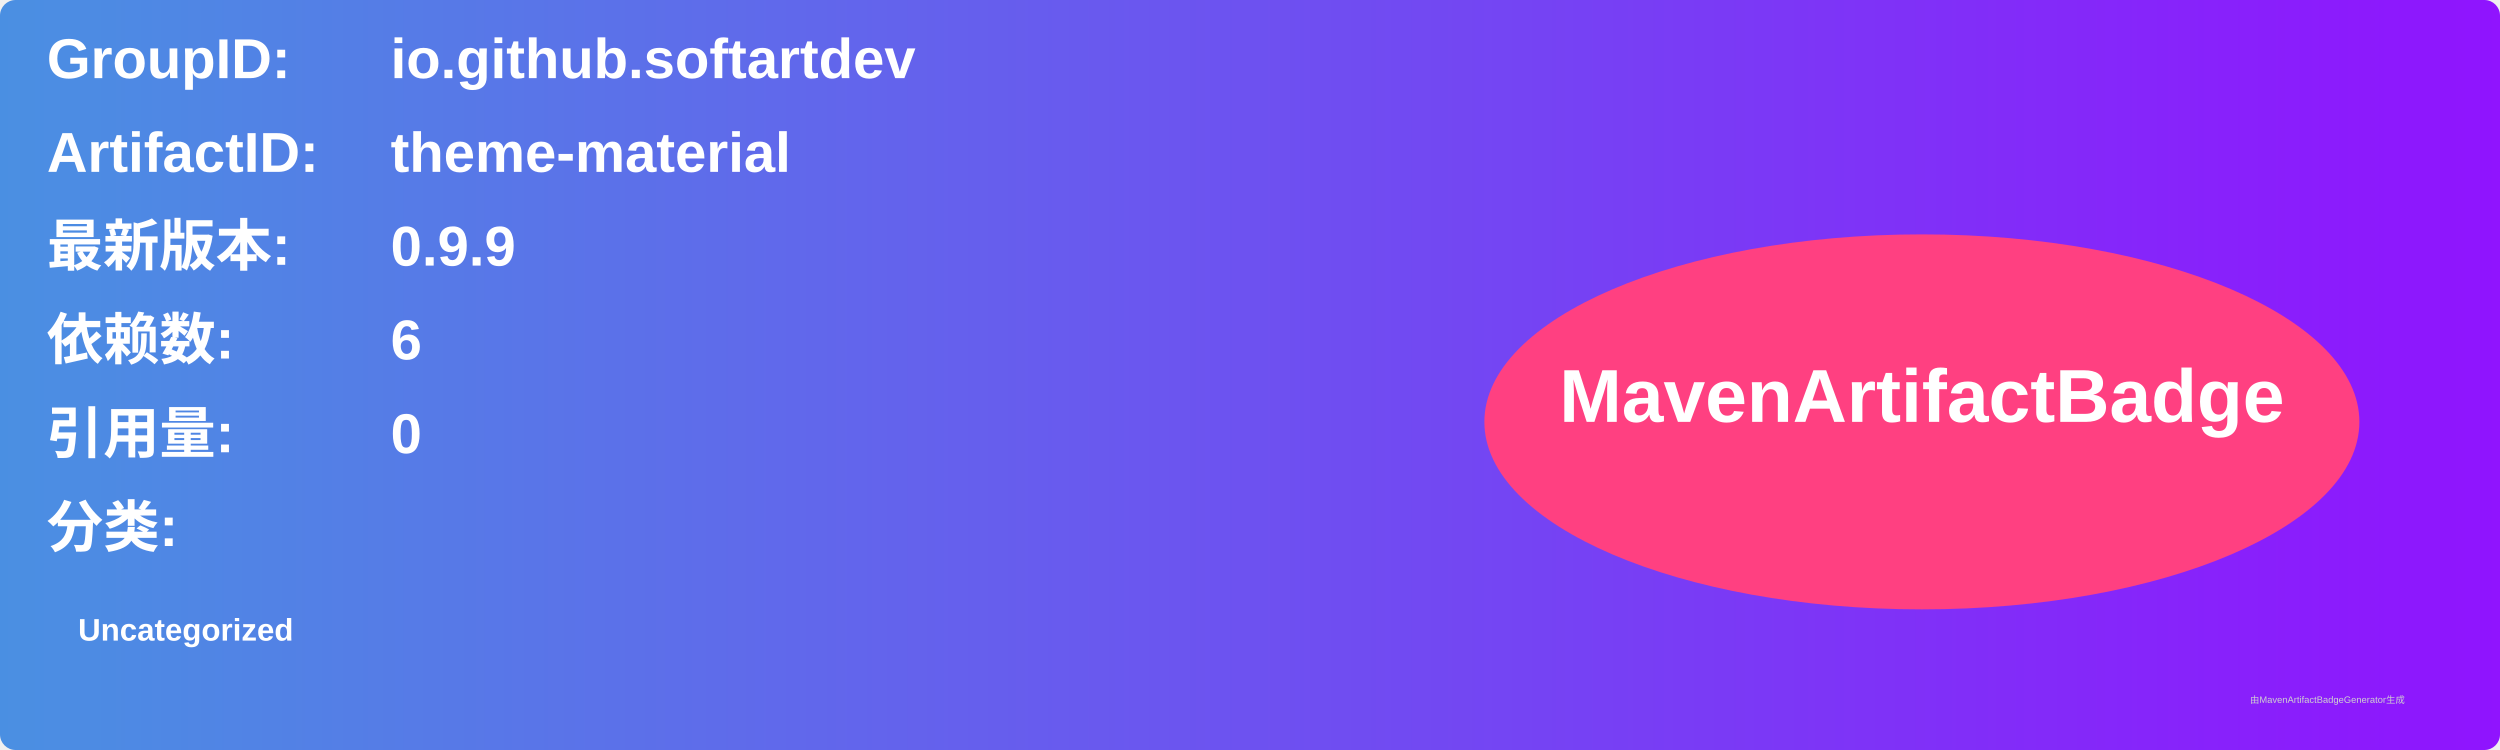
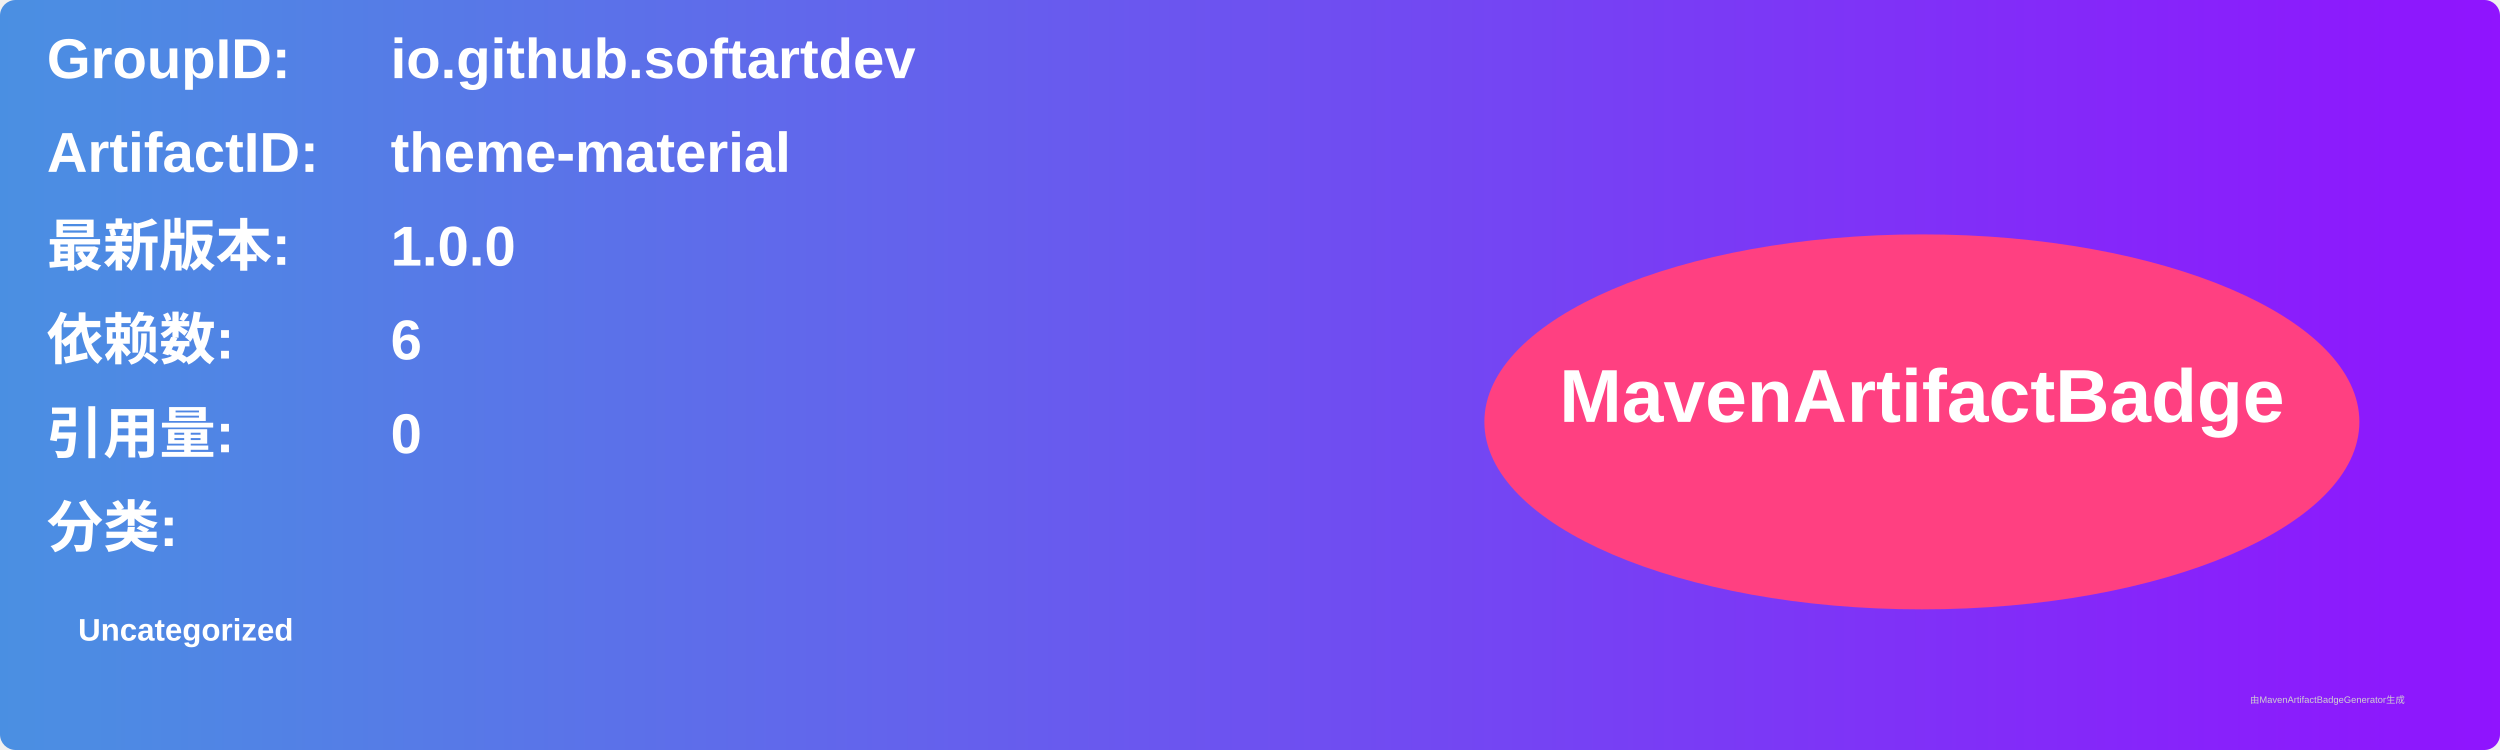
<svg xmlns="http://www.w3.org/2000/svg" width="800" height="240" viewBox="0 0 800 240">
  <linearGradient id="grad" x1="0%" y1="0%" x2="100%" y2="0%">
    <stop offset="0%" stop-color="#4a90e2" />
    <stop offset="100%" stop-color="#9013fe" />
  </linearGradient>
  <rect width="100%" height="100%" rx="5" ry="5" fill="url(#grad)" />
  <g transform="translate(15, 15)">
    <text x="0" y="10" font-family="Arial" font-size="18" fill="white" font-weight="bold" width="260">GroupID:</text>
    <text x="110" y="10" font-family="Arial" font-size="18" fill="white" font-weight="bold" width="460">io.github.softartdev</text>
    <text x="0" y="40" font-family="Arial" font-size="18" fill="white" font-weight="bold" width="260">ArtifactID:</text>
    <text x="110" y="40" font-family="Arial" font-size="18" fill="white" font-weight="bold" width="460">theme-material</text>
    <text x="0" y="70" font-family="Arial" font-size="18" fill="white" font-weight="bold">最新版本:</text>
    <text x="110" y="70" font-family="Arial" font-size="18" fill="white" font-weight="bold">
-       <tspan font-weight="bold">0.9.9</tspan>
+       <tspan font-weight="bold">1.0.0</tspan>
    </text>
    <text x="0" y="100" font-family="Arial" font-size="18" fill="white" font-weight="bold">依赖数: </text>
    <text x="110" y="100" font-family="Arial" font-size="18" fill="white">
      <tspan font-weight="bold">6</tspan>
    </text>
    <text x="0" y="130" font-family="Arial" font-size="18" fill="white" font-weight="bold">引用量: </text>
    <text x="110" y="130" font-family="Arial" font-size="18" fill="white">
      <tspan font-weight="bold">0</tspan>
    </text>
    <text x="0" y="160" font-family="Arial" font-size="18" fill="white" font-weight="bold">分类:</text>
    <text x="10" y="190" font-family="Arial" font-size="10" fill="white">
      <tspan font-weight="bold">Uncategorized</tspan>
    </text>
    <ellipse cx="600" cy="120" rx="140" ry="60" fill="#ff4081" />
    <text x="600" y="120" text-anchor="middle" font-family="Arial" font-size="24" fill="white" font-weight="bold">MavenArtifactBadge</text>
  </g>
  <text x="720" y="225" font-family="Arial" font-size="3" fill="#d0d0d0">由MavenArtifactBadgeGenerator生成</text>
</svg>
